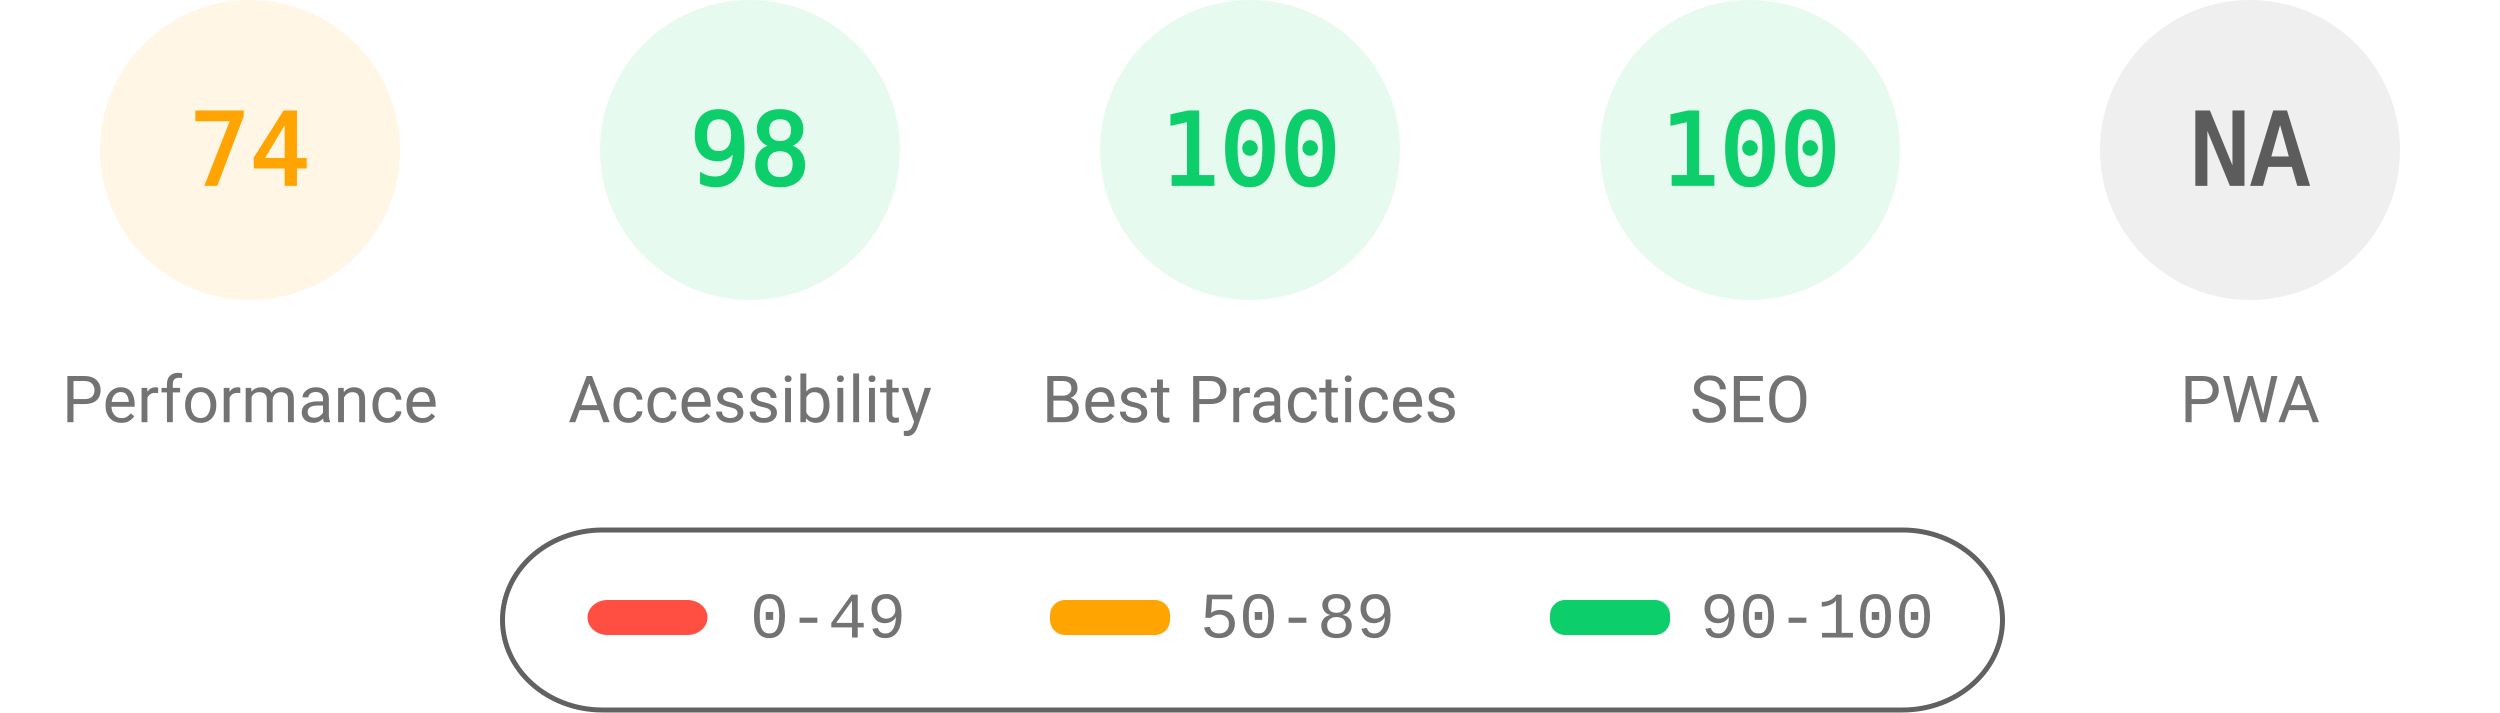
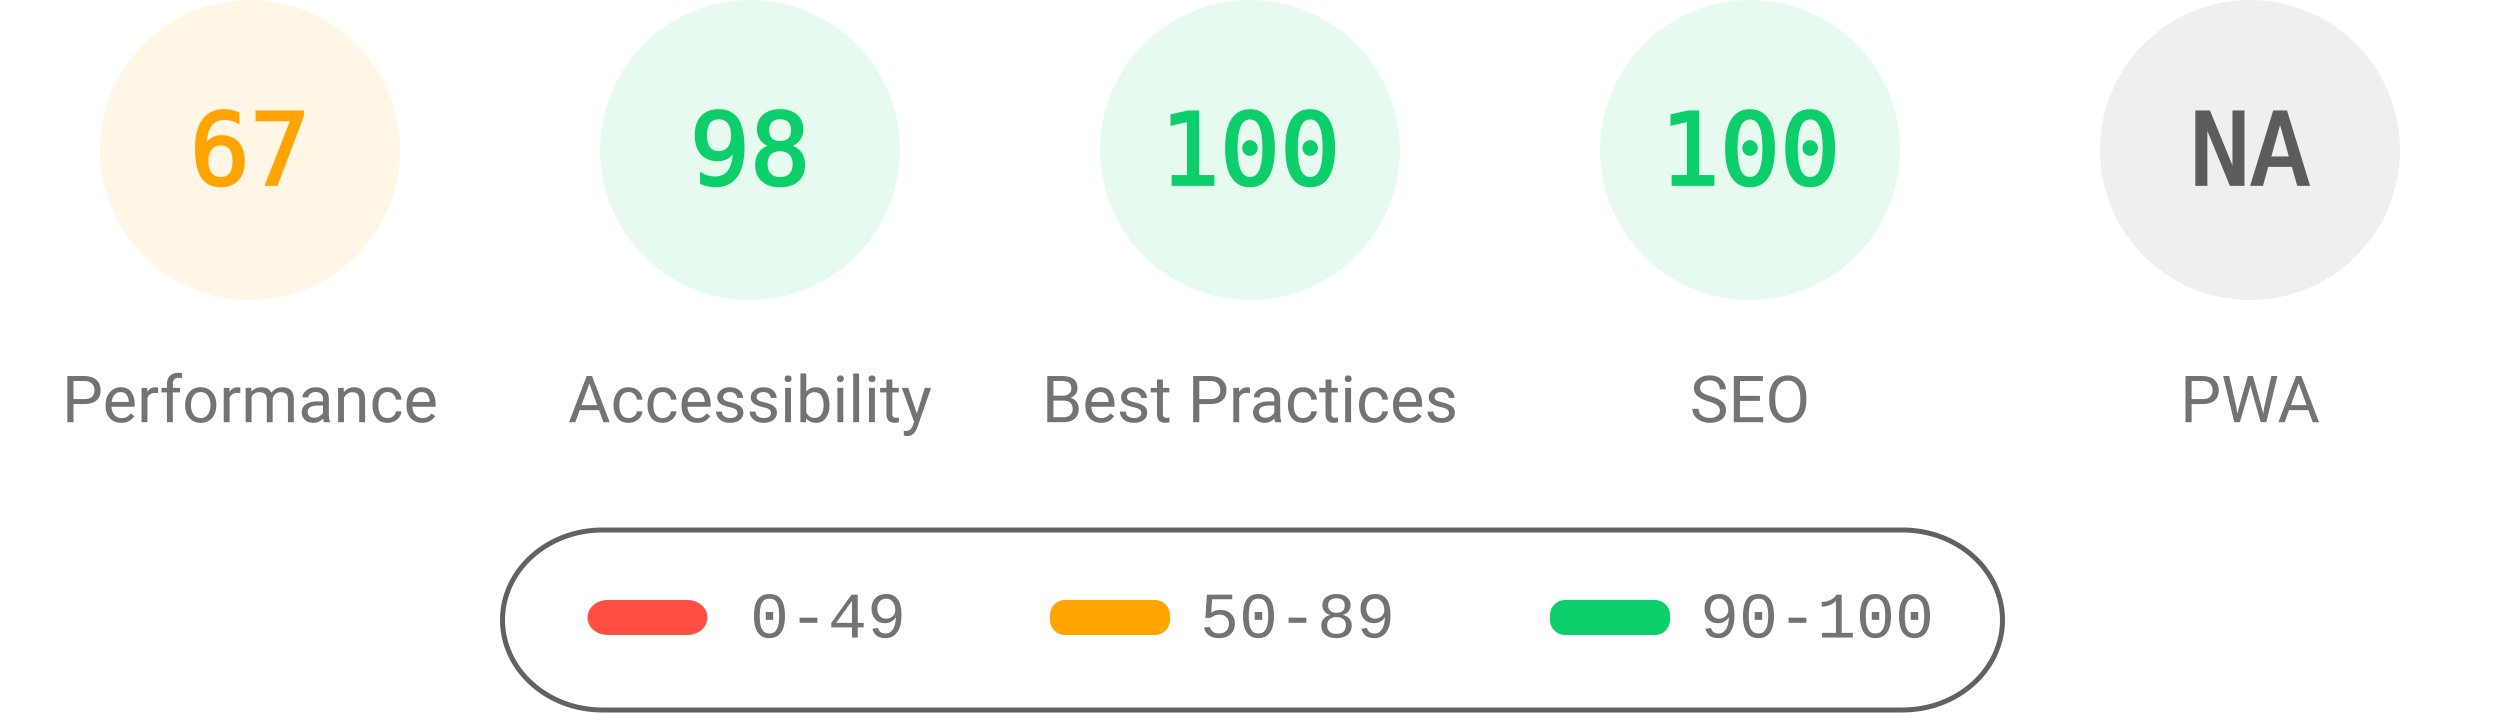
<svg xmlns="http://www.w3.org/2000/svg" fill="none" width="1000" height="285">
  <style>.gauge-base{opacity:.1}.gauge-arc{fill:none;animation-delay:250ms;stroke-linecap:round;transform:rotate(-90deg);transform-origin:100px 60px;animation:load-gauge 1s ease forwards}.guage-text{font-size:40px;font-family:monospace;text-align:center}.guage-red{color:#ff4e42;fill:#ff4e42;stroke:#ff4e42}.guage-orange{color:#ffa400;fill:#ffa400;stroke:#ffa400}.guage-green{color:#0cce6b;fill:#0cce6b;stroke:#0cce6b}.guage-undefined{color:#5c5c5c;fill:#5c5c5c;stroke:#5c5c5c}.guage-title{color:#737373;fill:#737373;stroke:none;font-size:26px;line-height:26px;font-family:Roboto,Halvetica,Arial,sans-serif}@keyframes load-gauge{from{stroke-dasharray:0 352.858}}</style>
  <svg class="guage-div guage-perf guage-orange" viewBox="0 0 200 200" width="200" height="200">
    <circle class="gauge-base" r="56" cx="100" cy="60" stroke-width="8" />
-     <circle class="gauge-arc guage-arc-1" r="56" cx="100" cy="60" stroke-width="8" style="stroke-dasharray:260.375,351.858" />
-     <text class="guage-text" x="100" y="60" alignment-baseline="central" dominant-baseline="central" text-anchor="middle">74</text>
+     <circle class="gauge-arc guage-arc-1" r="56" cx="100" cy="60" stroke-width="8" style="stroke-dasharray:235.745,351.858" />
+     <text class="guage-text" x="100" y="60" alignment-baseline="central" dominant-baseline="central" text-anchor="middle">67</text>
    <text class="guage-title" x="100" y="160" alignment-baseline="central" dominant-baseline="central" text-anchor="middle">Performance</text>
  </svg>
  <svg class="guage-div guage-acc guage-green" viewBox="0 0 200 200" width="200" height="200" x="200">
    <circle class="gauge-base" r="56" cx="100" cy="60" stroke-width="8" />
    <circle class="gauge-arc guage-arc-2" r="56" cx="100" cy="60" stroke-width="8" style="stroke-dasharray:344.821,351.858" />
    <text class="guage-text" x="100" y="60" alignment-baseline="central" dominant-baseline="central" text-anchor="middle">98</text>
    <text class="guage-title" x="100" y="160" alignment-baseline="central" dominant-baseline="central" text-anchor="middle">Accessibility</text>
  </svg>
  <svg class="guage-div guage-best guage-green" viewBox="0 0 200 200" width="200" height="200" x="400">
    <circle class="gauge-base" r="56" cx="100" cy="60" stroke-width="8" />
    <circle class="gauge-arc guage-arc-3" r="56" cx="100" cy="60" stroke-width="8" style="stroke-dasharray:351.858,351.858" />
    <text class="guage-text" x="100" y="60" alignment-baseline="central" dominant-baseline="central" text-anchor="middle">100</text>
    <text class="guage-title" x="100" y="160" alignment-baseline="central" dominant-baseline="central" text-anchor="middle">Best Practices</text>
  </svg>
  <svg class="guage-div guage-seo guage-green" viewBox="0 0 200 200" width="200" height="200" x="600">
    <circle class="gauge-base" r="56" cx="100" cy="60" stroke-width="8" />
    <circle class="gauge-arc guage-arc-4" r="56" cx="100" cy="60" stroke-width="8" style="stroke-dasharray:351.858,351.858" />
    <text class="guage-text" x="100" y="60" alignment-baseline="central" dominant-baseline="central" text-anchor="middle">100</text>
    <text class="guage-title" x="100" y="160" alignment-baseline="central" dominant-baseline="central" text-anchor="middle">SEO</text>
  </svg>
  <svg class="guage-div guage-pwa guage-undefined" viewBox="0 0 200 200" width="200" height="200" x="800">
    <circle class="gauge-base" r="56" cx="100" cy="60" stroke-width="8" />
    <circle class="gauge-arc guage-arc-4" r="56" cx="100" cy="60" stroke-width="8" style="stroke-dasharray:351.858,351.858" />
    <text class="guage-text" x="100" y="60" alignment-baseline="central" dominant-baseline="central" text-anchor="middle">NA</text>
    <text class="guage-title" x="100" y="160" alignment-baseline="central" dominant-baseline="central" text-anchor="middle">PWA</text>
  </svg>
  <svg width="604" height="76" x="200" y="210">
    <path fill="none" id="canvas_background" d="M-1-1h604v80H-1z" />
    <rect fill-opacity="0" stroke="#616161" stroke-width="2" rx="40" id="svg_2" height="72" width="600" y="2" x="1" fill="#000" />
    <rect stroke="#000" rx="8" id="svg_3" height="14" width="48" y="30" x="35" stroke-opacity="null" stroke-width="0" fill="#ff4e42" />
    <rect stroke="#000" rx="6" id="svg_4" height="14" width="48" y="30" x="220" stroke-opacity="null" stroke-width="0" fill="#ffa400" />
    <rect stroke="#000" rx="6" id="svg_5" height="14" width="48" y="30" x="420" stroke-opacity="null" stroke-width="0" fill="#0cce6b" />
    <text xml:space="preserve" text-anchor="start" font-family="'Courier New', Courier, monospace" font-size="26" id="svg_6" y="45" x="100" stroke-opacity="null" stroke-width="0" stroke="#000" fill="#737373">0-49</text>
    <text xml:space="preserve" text-anchor="start" font-family="'Courier New', Courier, monospace" font-size="26" id="svg_7" y="45" x="280" stroke-opacity="null" stroke-width="0" stroke="#000" fill="#737373">50-89</text>
    <text xml:space="preserve" text-anchor="start" font-family="'Courier New', Courier, monospace" font-size="26" id="svg_8" y="45" x="480" stroke-opacity="null" stroke-width="0" stroke="#000" fill="#737373">90-100</text>
  </svg>
</svg>
